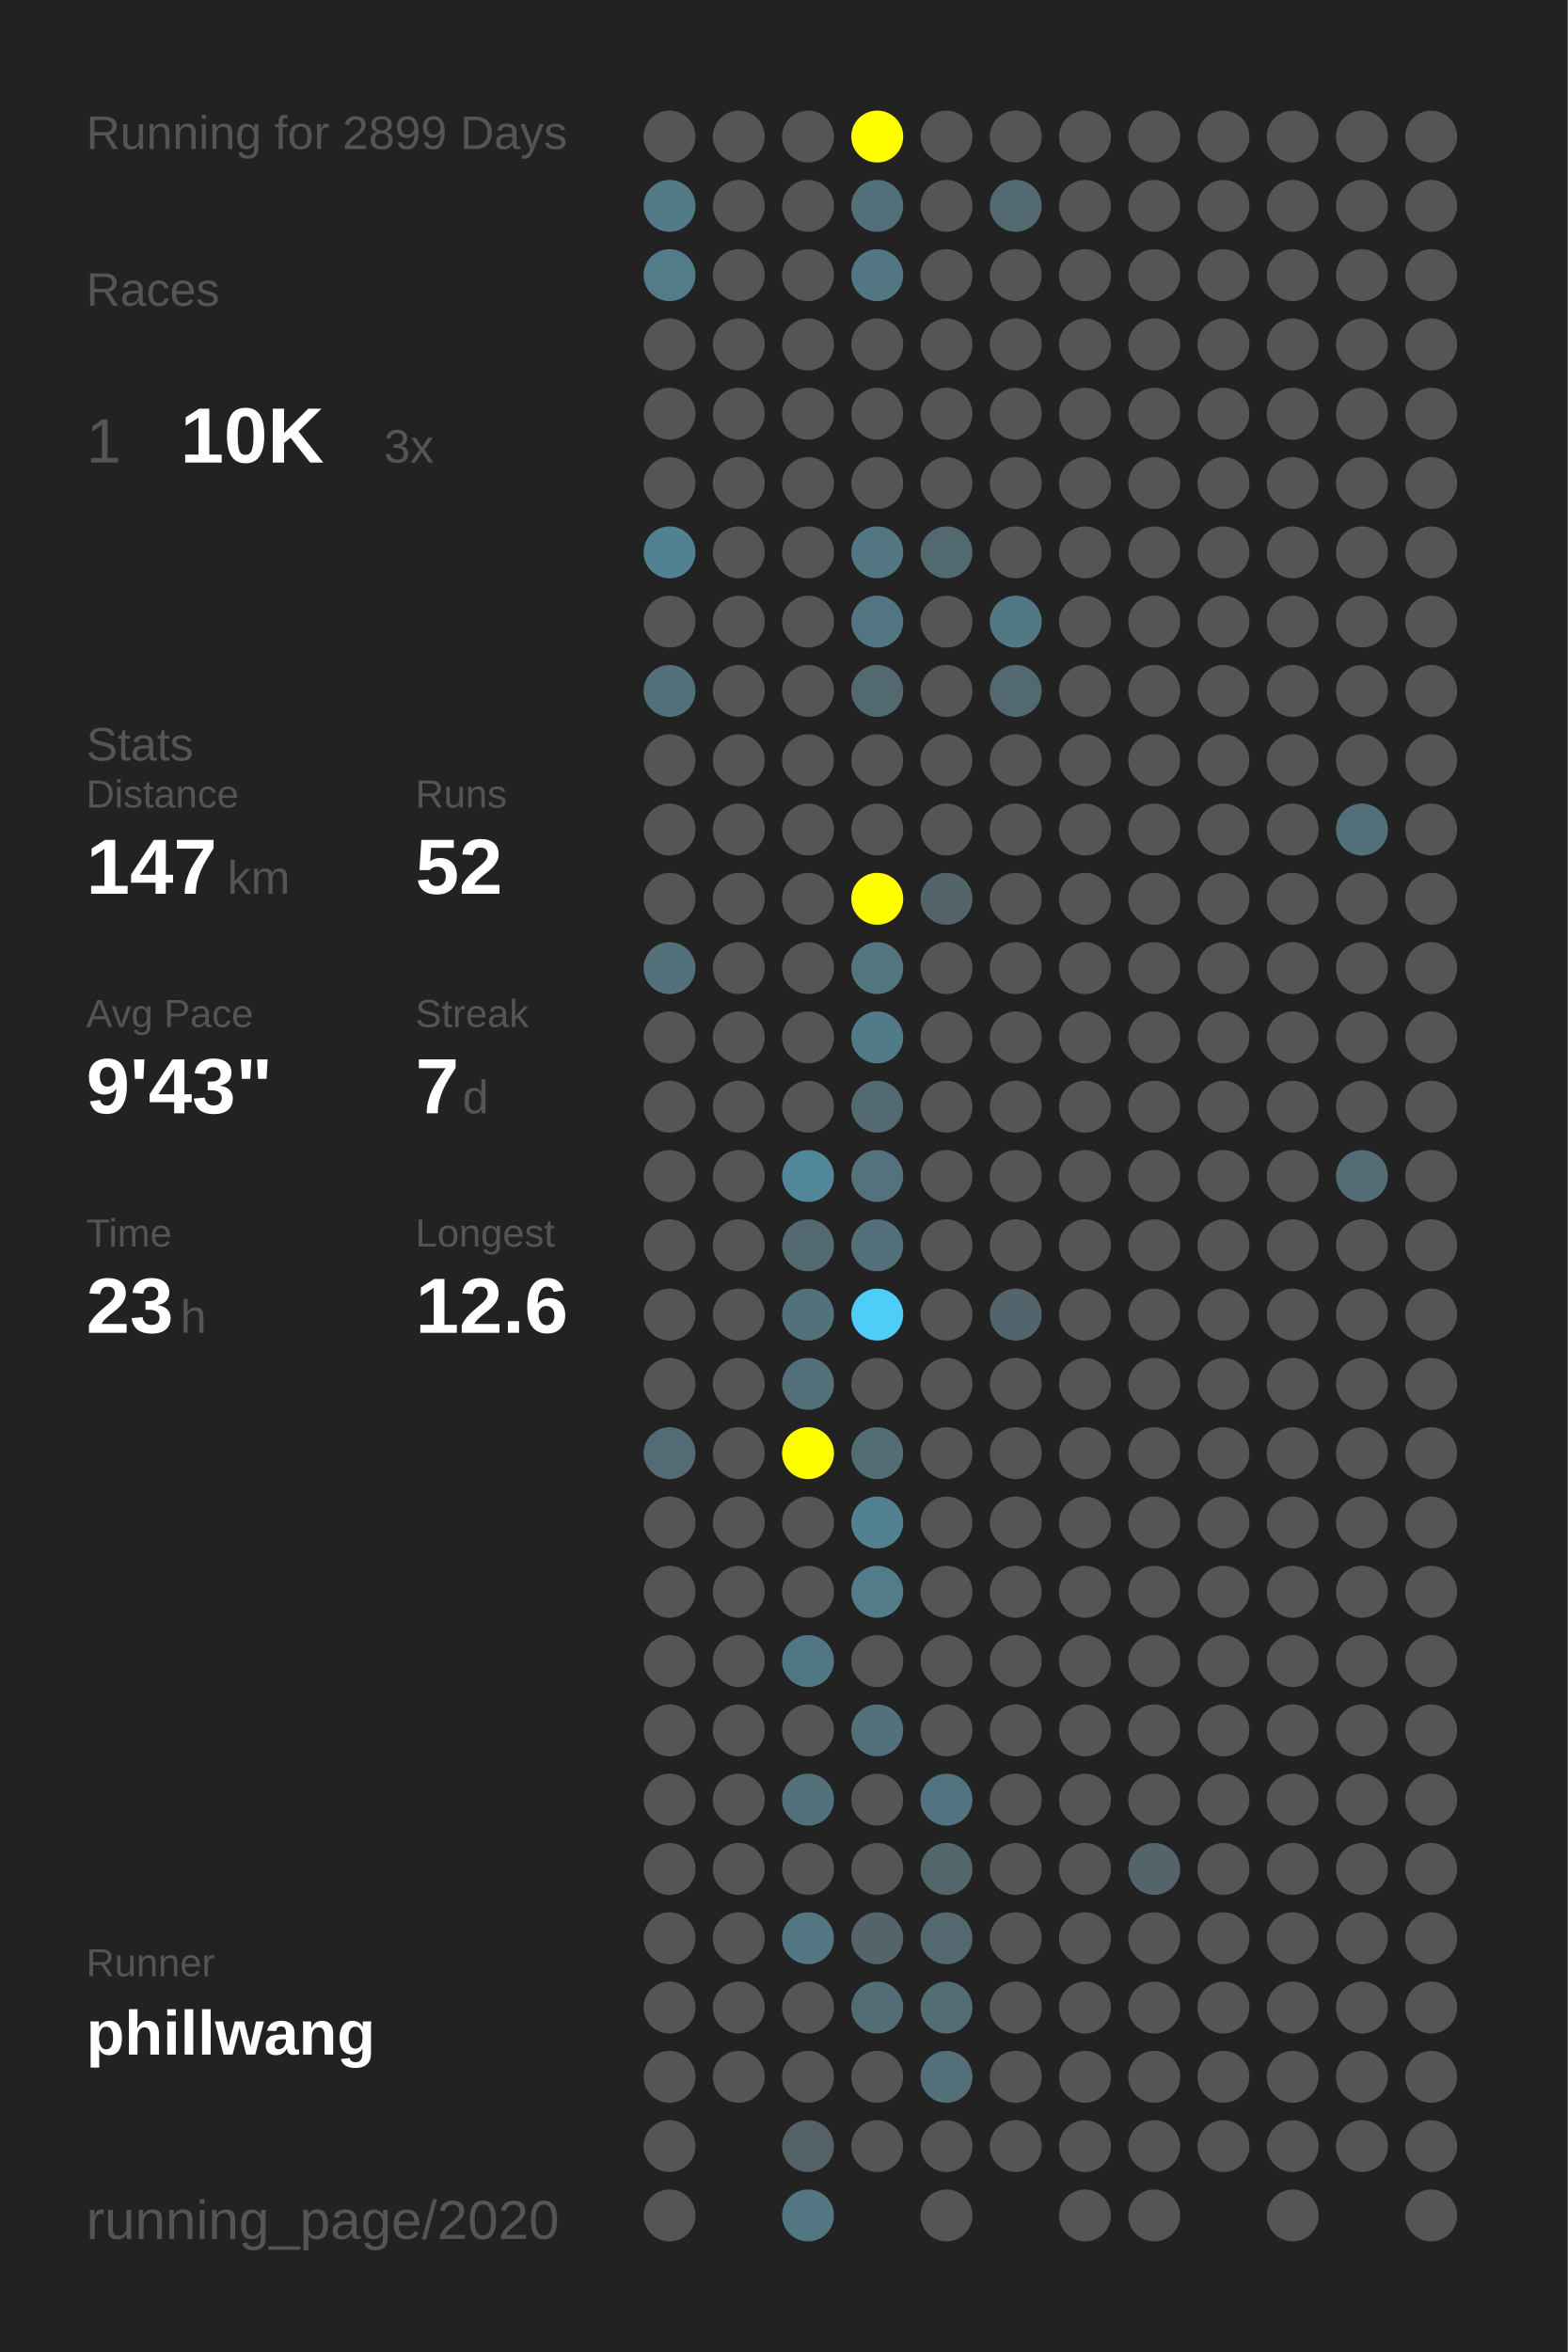
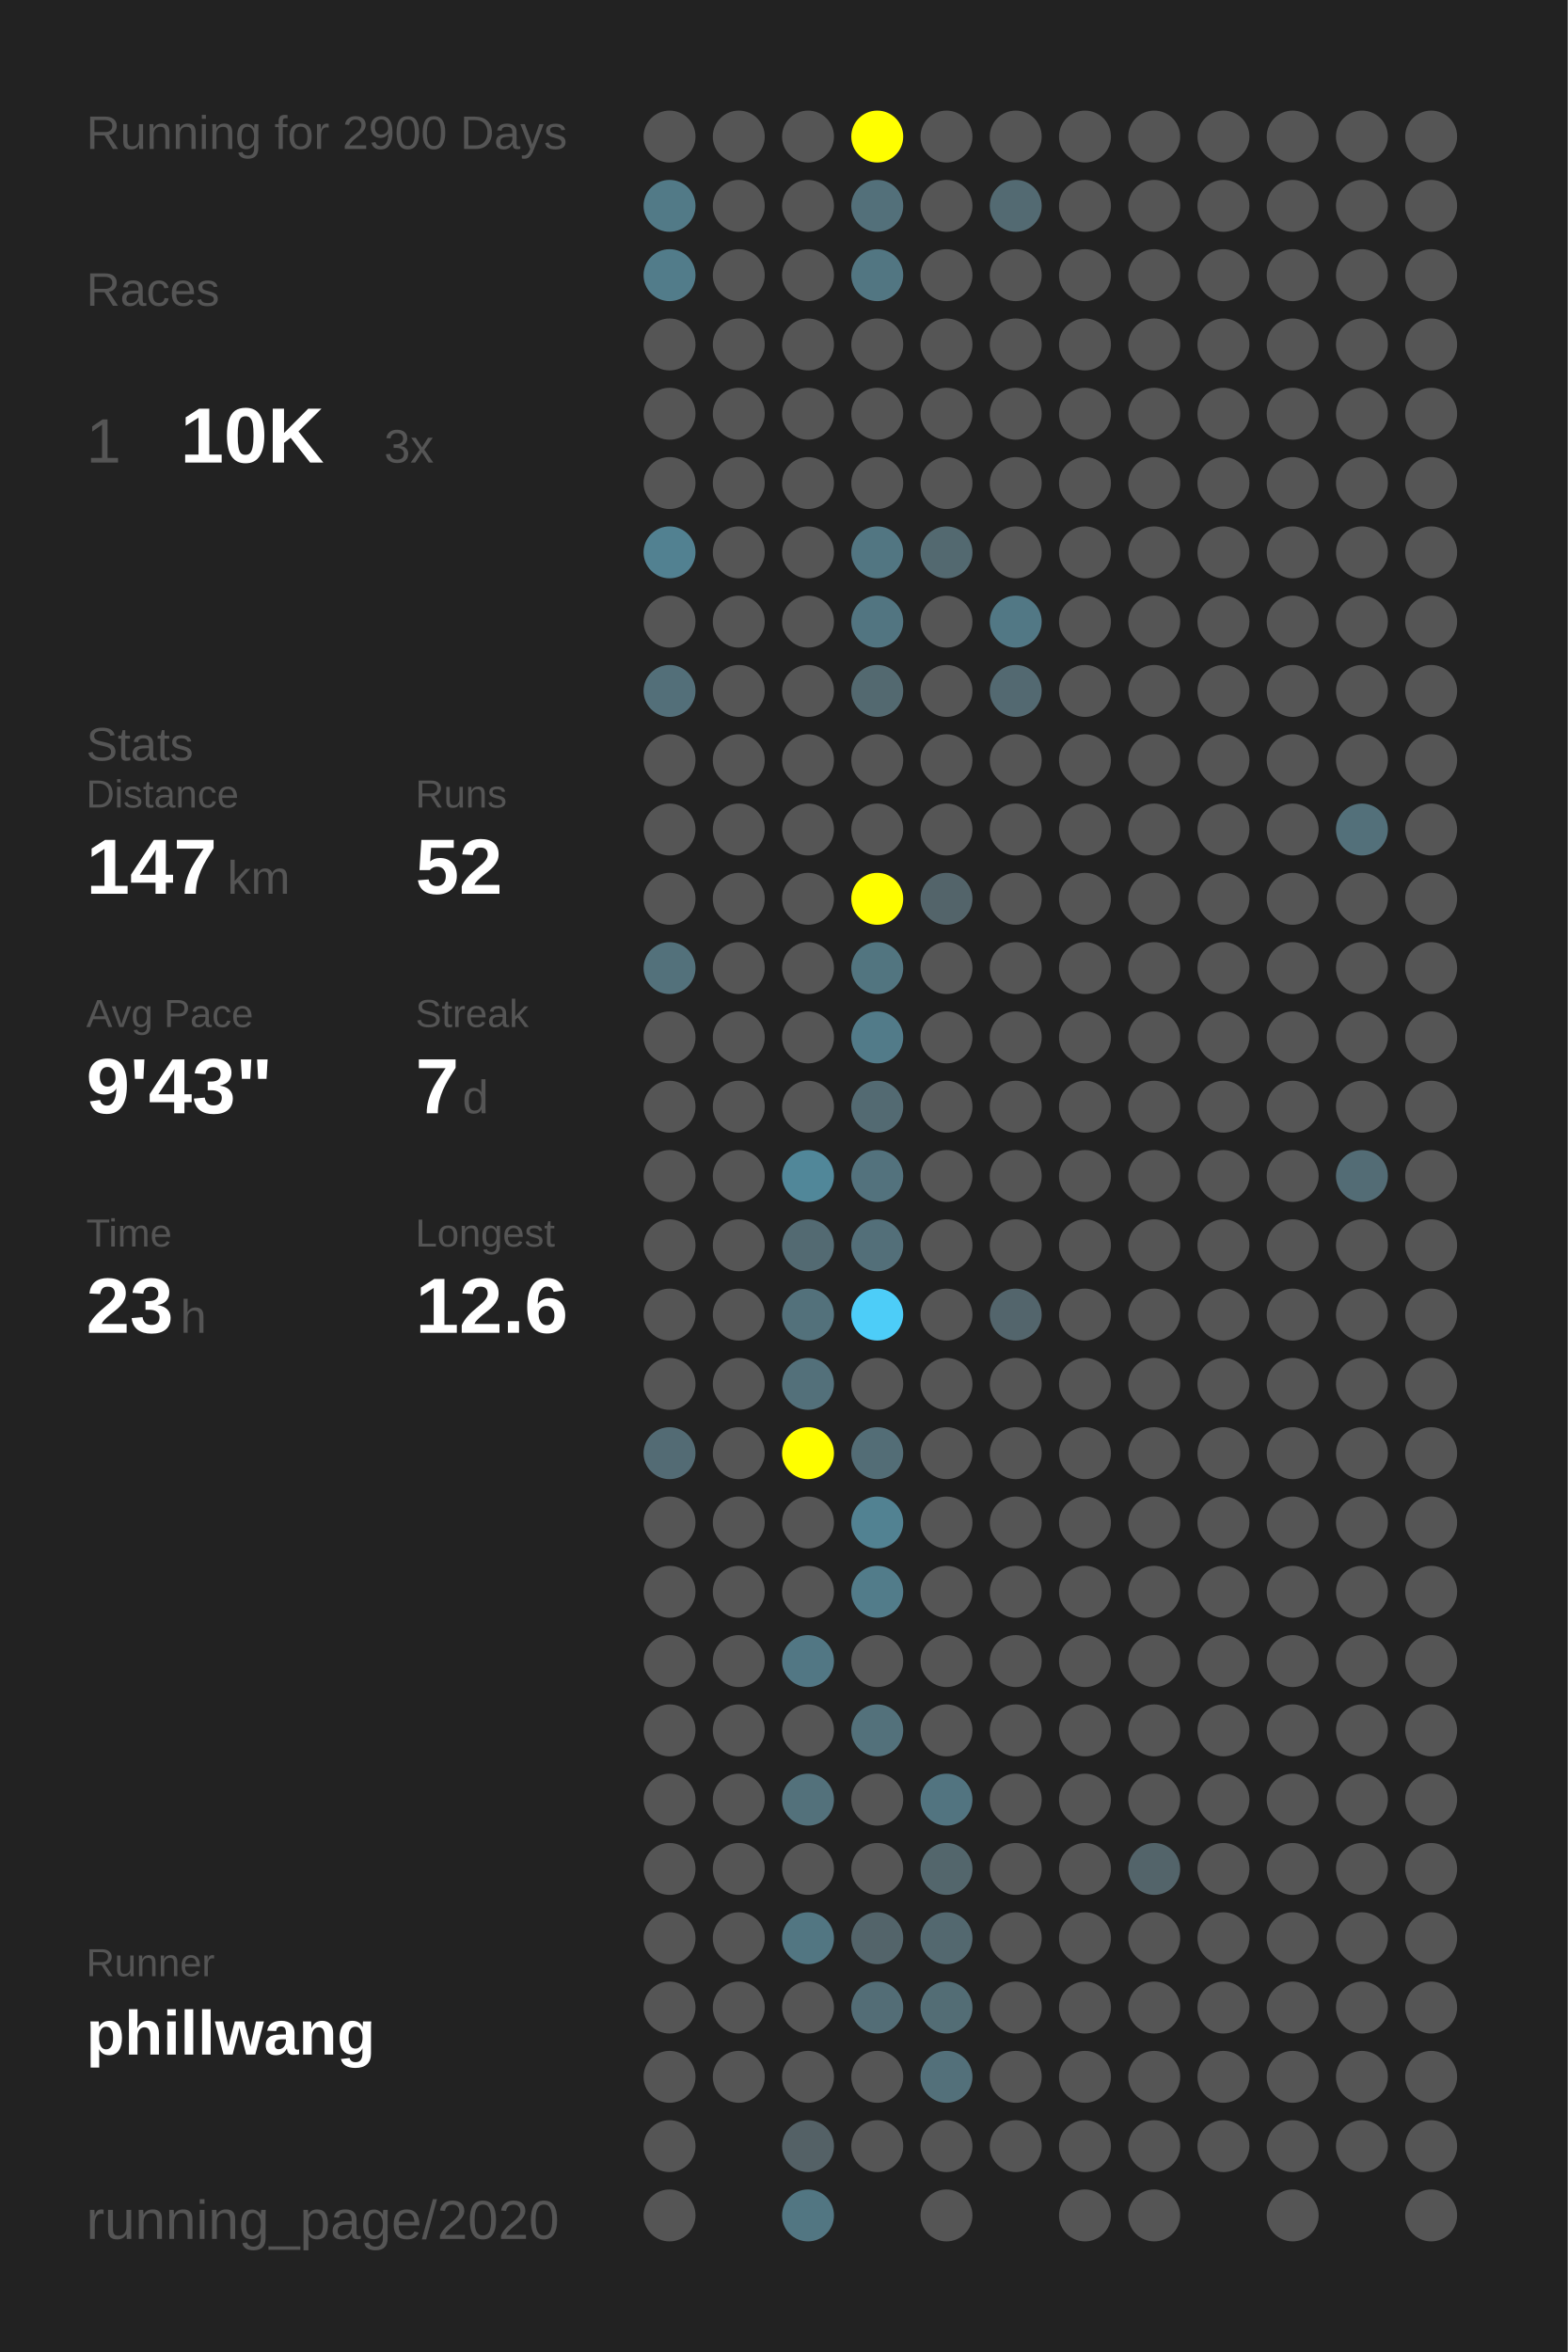
<svg xmlns="http://www.w3.org/2000/svg" baseProfile="full" height="300mm" version="1.1" viewBox="0,0,200,300" width="200mm">
  <defs />
  <rect fill="#222222" height="300" width="200" x="0" y="0" />
-   <text fill="#555555" style="font-size:6px; font-family:Arial;" x="11" y="19">Running for 2899 Days</text>
+   <text fill="#555555" style="font-size:6px; font-family:Arial;" x="11" y="19">Running for 2900 Days</text>
  <text fill="#555555" style="font-size:6px; font-family:Arial;" x="11" y="39">Races</text>
  <text fill="#555555" style="font-size:8px; font-family:Arial;" x="11" y="59">1</text>
  <text fill="#FFFFFF" style="font-size:10px; font-family:Arial; font-weight:bold;" x="23" y="59">10K</text>
  <text fill="#555555" style="font-size:6px; font-family:Arial;" x="49" y="59">3x</text>
  <text fill="#555555" style="font-size:6px; font-family:Arial;" x="11" y="97">Stats</text>
  <text fill="#555555" style="font-size:5px; font-family:Arial;" x="11" y="103">Distance</text>
  <text fill="#FFFFFF" style="font-size:10px; font-family:Arial; font-weight:bold;" x="11" y="114">147</text>
  <text fill="#555555" style="font-size:6px; font-family:Arial;" x="29" y="114">km</text>
  <text fill="#555555" style="font-size:5px; font-family:Arial;" x="53" y="103">Runs</text>
  <text fill="#FFFFFF" style="font-size:10px; font-family:Arial; font-weight:bold;" x="53" y="114">52</text>
  <text fill="#555555" style="font-size:5px; font-family:Arial;" x="11" y="131">Avg Pace</text>
  <text fill="#FFFFFF" style="font-size:10px; font-family:Arial; font-weight:bold;" x="11" y="142">9'43"</text>
  <text fill="#555555" style="font-size:5px; font-family:Arial;" x="53" y="131">Streak</text>
  <text fill="#FFFFFF" style="font-size:10px; font-family:Arial; font-weight:bold;" x="53" y="142">7</text>
  <text fill="#555555" style="font-size:6px; font-family:Arial;" x="59" y="142">d</text>
  <text fill="#555555" style="font-size:5px; font-family:Arial;" x="11" y="159">Time</text>
  <text fill="#FFFFFF" style="font-size:10px; font-family:Arial; font-weight:bold;" x="11" y="170">23</text>
  <text fill="#555555" style="font-size:6px; font-family:Arial;" x="23" y="170">h</text>
  <text fill="#555555" style="font-size:5px; font-family:Arial;" x="53" y="159">Longest</text>
  <text fill="#FFFFFF" style="font-size:10px; font-family:Arial; font-weight:bold;" x="53" y="170">12.6</text>
  <text fill="#555555" style="font-size:5px; font-family:Arial;" x="11" y="252.065">Runner</text>
  <text fill="#FFFFFF" style="font-size:8px; font-family:Arial; font-weight:bold;" x="11" y="262.065">phillwang</text>
  <text fill="#555555" style="font-size:7px; font-family:Arial;" x="11" y="285.581">running_page/2020</text>
  <circle cx="85.417" cy="17.419" fill="#555555" r="3.312" />
  <circle cx="85.417" cy="26.258" fill="#527a87" r="3.312" />
  <circle cx="85.417" cy="35.097" fill="#527c8a" r="3.312" />
  <circle cx="85.417" cy="43.935" fill="#555555" r="3.312" />
  <circle cx="85.417" cy="52.774" fill="#555555" r="3.312" />
  <circle cx="85.417" cy="61.613" fill="#555555" r="3.312" />
  <circle cx="85.417" cy="70.452" fill="#528191" r="3.312" />
  <circle cx="85.417" cy="79.29" fill="#555555" r="3.312" />
  <circle cx="85.417" cy="88.129" fill="#536f79" r="3.312" />
  <circle cx="85.417" cy="96.968" fill="#555555" r="3.312" />
  <circle cx="85.417" cy="105.806" fill="#555555" r="3.312" />
  <circle cx="85.417" cy="114.645" fill="#555555" r="3.312" />
  <circle cx="85.417" cy="123.484" fill="#53717b" r="3.312" />
  <circle cx="85.417" cy="132.323" fill="#555555" r="3.312" />
  <circle cx="85.417" cy="141.161" fill="#555555" r="3.312" />
  <circle cx="85.417" cy="150" fill="#555555" r="3.312" />
  <circle cx="85.417" cy="158.839" fill="#555555" r="3.312" />
  <circle cx="85.417" cy="167.677" fill="#555555" r="3.312" />
  <circle cx="85.417" cy="176.516" fill="#555555" r="3.312" />
  <circle cx="85.417" cy="185.355" fill="#536b74" r="3.312" />
  <circle cx="85.417" cy="194.194" fill="#555555" r="3.312" />
  <circle cx="85.417" cy="203.032" fill="#555555" r="3.312" />
  <circle cx="85.417" cy="211.871" fill="#555555" r="3.312" />
  <circle cx="85.417" cy="220.71" fill="#555555" r="3.312" />
  <circle cx="85.417" cy="229.548" fill="#555555" r="3.312" />
  <circle cx="85.417" cy="238.387" fill="#555555" r="3.312" />
  <circle cx="85.417" cy="247.226" fill="#555555" r="3.312" />
  <circle cx="85.417" cy="256.065" fill="#555555" r="3.312" />
  <circle cx="85.417" cy="264.903" fill="#555555" r="3.312" />
  <circle cx="85.417" cy="273.742" fill="#555555" r="3.312" />
  <circle cx="85.417" cy="282.581" fill="#555555" r="3.312" />
  <circle cx="94.25" cy="17.419" fill="#555555" r="3.312" />
  <circle cx="94.25" cy="26.258" fill="#555555" r="3.312" />
  <circle cx="94.25" cy="35.097" fill="#555555" r="3.312" />
  <circle cx="94.25" cy="43.935" fill="#555555" r="3.312" />
  <circle cx="94.25" cy="52.774" fill="#555555" r="3.312" />
  <circle cx="94.25" cy="61.613" fill="#555555" r="3.312" />
  <circle cx="94.25" cy="70.452" fill="#555555" r="3.312" />
  <circle cx="94.25" cy="79.29" fill="#555555" r="3.312" />
  <circle cx="94.25" cy="88.129" fill="#555555" r="3.312" />
  <circle cx="94.25" cy="96.968" fill="#555555" r="3.312" />
  <circle cx="94.25" cy="105.806" fill="#555555" r="3.312" />
  <circle cx="94.25" cy="114.645" fill="#555555" r="3.312" />
  <circle cx="94.25" cy="123.484" fill="#555555" r="3.312" />
  <circle cx="94.25" cy="132.323" fill="#555555" r="3.312" />
  <circle cx="94.25" cy="141.161" fill="#555555" r="3.312" />
  <circle cx="94.25" cy="150" fill="#555555" r="3.312" />
  <circle cx="94.25" cy="158.839" fill="#555555" r="3.312" />
  <circle cx="94.25" cy="167.677" fill="#555555" r="3.312" />
  <circle cx="94.25" cy="176.516" fill="#555555" r="3.312" />
  <circle cx="94.25" cy="185.355" fill="#555555" r="3.312" />
  <circle cx="94.25" cy="194.194" fill="#555555" r="3.312" />
  <circle cx="94.25" cy="203.032" fill="#555555" r="3.312" />
  <circle cx="94.25" cy="211.871" fill="#555555" r="3.312" />
  <circle cx="94.25" cy="220.71" fill="#555555" r="3.312" />
  <circle cx="94.25" cy="229.548" fill="#555555" r="3.312" />
  <circle cx="94.25" cy="238.387" fill="#555555" r="3.312" />
  <circle cx="94.25" cy="247.226" fill="#555555" r="3.312" />
  <circle cx="94.25" cy="256.065" fill="#555555" r="3.312" />
  <circle cx="94.25" cy="264.903" fill="#555555" r="3.312" />
  <circle cx="103.083" cy="17.419" fill="#555555" r="3.312" />
  <circle cx="103.083" cy="26.258" fill="#555555" r="3.312" />
  <circle cx="103.083" cy="35.097" fill="#555555" r="3.312" />
  <circle cx="103.083" cy="43.935" fill="#555555" r="3.312" />
  <circle cx="103.083" cy="52.774" fill="#555555" r="3.312" />
  <circle cx="103.083" cy="61.613" fill="#555555" r="3.312" />
  <circle cx="103.083" cy="70.452" fill="#555555" r="3.312" />
  <circle cx="103.083" cy="79.29" fill="#555555" r="3.312" />
  <circle cx="103.083" cy="88.129" fill="#555555" r="3.312" />
  <circle cx="103.083" cy="96.968" fill="#555555" r="3.312" />
  <circle cx="103.083" cy="105.806" fill="#555555" r="3.312" />
  <circle cx="103.083" cy="114.645" fill="#555555" r="3.312" />
  <circle cx="103.083" cy="123.484" fill="#555555" r="3.312" />
  <circle cx="103.083" cy="132.323" fill="#555555" r="3.312" />
  <circle cx="103.083" cy="141.161" fill="#555555" r="3.312" />
  <circle cx="103.083" cy="150" fill="#518799" r="3.312" />
  <circle cx="103.083" cy="158.839" fill="#536a72" r="3.312" />
  <circle cx="103.083" cy="167.677" fill="#53717b" r="3.312" />
  <circle cx="103.083" cy="176.516" fill="#53707a" r="3.312" />
  <circle cx="103.083" cy="185.355" fill="#FFFF00" r="3.312" />
  <circle cx="103.083" cy="194.194" fill="#555555" r="3.312" />
  <circle cx="103.083" cy="203.032" fill="#555555" r="3.312" />
  <circle cx="103.083" cy="211.871" fill="#527784" r="3.312" />
  <circle cx="103.083" cy="220.71" fill="#555555" r="3.312" />
  <circle cx="103.083" cy="229.548" fill="#53717b" r="3.312" />
  <circle cx="103.083" cy="238.387" fill="#555555" r="3.312" />
  <circle cx="103.083" cy="247.226" fill="#527682" r="3.312" />
  <circle cx="103.083" cy="256.065" fill="#555555" r="3.312" />
  <circle cx="103.083" cy="264.903" fill="#555555" r="3.312" />
  <circle cx="103.083" cy="273.742" fill="#546166" r="3.312" />
  <circle cx="103.083" cy="282.581" fill="#527682" r="3.312" />
  <circle cx="111.917" cy="17.419" fill="#FFFF00" r="3.312" />
  <circle cx="111.917" cy="26.258" fill="#53707a" r="3.312" />
  <circle cx="111.917" cy="35.097" fill="#527682" r="3.312" />
  <circle cx="111.917" cy="43.935" fill="#555555" r="3.312" />
  <circle cx="111.917" cy="52.774" fill="#555555" r="3.312" />
  <circle cx="111.917" cy="61.613" fill="#555555" r="3.312" />
  <circle cx="111.917" cy="70.452" fill="#527682" r="3.312" />
  <circle cx="111.917" cy="79.29" fill="#527581" r="3.312" />
  <circle cx="111.917" cy="88.129" fill="#536970" r="3.312" />
  <circle cx="111.917" cy="96.968" fill="#555555" r="3.312" />
  <circle cx="111.917" cy="105.806" fill="#555555" r="3.312" />
  <circle cx="111.917" cy="114.645" fill="#FFFF00" r="3.312" />
  <circle cx="111.917" cy="123.484" fill="#527580" r="3.312" />
  <circle cx="111.917" cy="132.323" fill="#527b89" r="3.312" />
  <circle cx="111.917" cy="141.161" fill="#536a72" r="3.312" />
  <circle cx="111.917" cy="150" fill="#53727d" r="3.312" />
  <circle cx="111.917" cy="158.839" fill="#536f79" r="3.312" />
  <circle cx="111.917" cy="167.677" fill="#4dcdf8" r="3.312" />
  <circle cx="111.917" cy="176.516" fill="#555555" r="3.312" />
  <circle cx="111.917" cy="185.355" fill="#536d76" r="3.312" />
  <circle cx="111.917" cy="194.194" fill="#528292" r="3.312" />
  <circle cx="111.917" cy="203.032" fill="#527c8a" r="3.312" />
  <circle cx="111.917" cy="211.871" fill="#555555" r="3.312" />
  <circle cx="111.917" cy="220.71" fill="#53717b" r="3.312" />
  <circle cx="111.917" cy="229.548" fill="#555555" r="3.312" />
  <circle cx="111.917" cy="238.387" fill="#555555" r="3.312" />
  <circle cx="111.917" cy="247.226" fill="#53646a" r="3.312" />
  <circle cx="111.917" cy="256.065" fill="#536d76" r="3.312" />
  <circle cx="111.917" cy="264.903" fill="#555555" r="3.312" />
  <circle cx="111.917" cy="273.742" fill="#555555" r="3.312" />
  <circle cx="120.75" cy="17.419" fill="#555555" r="3.312" />
  <circle cx="120.75" cy="26.258" fill="#555555" r="3.312" />
  <circle cx="120.75" cy="35.097" fill="#555555" r="3.312" />
  <circle cx="120.75" cy="43.935" fill="#555555" r="3.312" />
  <circle cx="120.75" cy="52.774" fill="#555555" r="3.312" />
  <circle cx="120.75" cy="61.613" fill="#555555" r="3.312" />
  <circle cx="120.75" cy="70.452" fill="#536970" r="3.312" />
  <circle cx="120.75" cy="79.29" fill="#555555" r="3.312" />
  <circle cx="120.75" cy="88.129" fill="#555555" r="3.312" />
  <circle cx="120.75" cy="96.968" fill="#555555" r="3.312" />
  <circle cx="120.75" cy="105.806" fill="#555555" r="3.312" />
  <circle cx="120.75" cy="114.645" fill="#53646a" r="3.312" />
  <circle cx="120.75" cy="123.484" fill="#555555" r="3.312" />
  <circle cx="120.75" cy="132.323" fill="#555555" r="3.312" />
  <circle cx="120.75" cy="141.161" fill="#555555" r="3.312" />
  <circle cx="120.75" cy="150" fill="#555555" r="3.312" />
  <circle cx="120.75" cy="158.839" fill="#555555" r="3.312" />
  <circle cx="120.75" cy="167.677" fill="#555555" r="3.312" />
  <circle cx="120.75" cy="176.516" fill="#555555" r="3.312" />
  <circle cx="120.75" cy="185.355" fill="#555555" r="3.312" />
  <circle cx="120.75" cy="194.194" fill="#555555" r="3.312" />
  <circle cx="120.75" cy="203.032" fill="#555555" r="3.312" />
  <circle cx="120.75" cy="211.871" fill="#555555" r="3.312" />
  <circle cx="120.75" cy="220.71" fill="#555555" r="3.312" />
  <circle cx="120.75" cy="229.548" fill="#527480" r="3.312" />
  <circle cx="120.75" cy="238.387" fill="#53666c" r="3.312" />
  <circle cx="120.75" cy="247.226" fill="#53686f" r="3.312" />
  <circle cx="120.75" cy="256.065" fill="#536d75" r="3.312" />
  <circle cx="120.75" cy="264.903" fill="#53707a" r="3.312" />
  <circle cx="120.75" cy="273.742" fill="#555555" r="3.312" />
  <circle cx="120.75" cy="282.581" fill="#555555" r="3.312" />
  <circle cx="129.583" cy="17.419" fill="#555555" r="3.312" />
  <circle cx="129.583" cy="26.258" fill="#536a72" r="3.312" />
  <circle cx="129.583" cy="35.097" fill="#555555" r="3.312" />
  <circle cx="129.583" cy="43.935" fill="#555555" r="3.312" />
  <circle cx="129.583" cy="52.774" fill="#555555" r="3.312" />
  <circle cx="129.583" cy="61.613" fill="#555555" r="3.312" />
  <circle cx="129.583" cy="70.452" fill="#555555" r="3.312" />
  <circle cx="129.583" cy="79.29" fill="#527885" r="3.312" />
  <circle cx="129.583" cy="88.129" fill="#536971" r="3.312" />
  <circle cx="129.583" cy="96.968" fill="#555555" r="3.312" />
  <circle cx="129.583" cy="105.806" fill="#555555" r="3.312" />
  <circle cx="129.583" cy="114.645" fill="#555555" r="3.312" />
  <circle cx="129.583" cy="123.484" fill="#555555" r="3.312" />
  <circle cx="129.583" cy="132.323" fill="#555555" r="3.312" />
  <circle cx="129.583" cy="141.161" fill="#555555" r="3.312" />
  <circle cx="129.583" cy="150" fill="#555555" r="3.312" />
  <circle cx="129.583" cy="158.839" fill="#555555" r="3.312" />
  <circle cx="129.583" cy="167.677" fill="#53656c" r="3.312" />
  <circle cx="129.583" cy="176.516" fill="#555555" r="3.312" />
  <circle cx="129.583" cy="185.355" fill="#555555" r="3.312" />
  <circle cx="129.583" cy="194.194" fill="#555555" r="3.312" />
  <circle cx="129.583" cy="203.032" fill="#555555" r="3.312" />
  <circle cx="129.583" cy="211.871" fill="#555555" r="3.312" />
  <circle cx="129.583" cy="220.71" fill="#555555" r="3.312" />
  <circle cx="129.583" cy="229.548" fill="#555555" r="3.312" />
  <circle cx="129.583" cy="238.387" fill="#555555" r="3.312" />
  <circle cx="129.583" cy="247.226" fill="#555555" r="3.312" />
  <circle cx="129.583" cy="256.065" fill="#555555" r="3.312" />
  <circle cx="129.583" cy="264.903" fill="#555555" r="3.312" />
  <circle cx="129.583" cy="273.742" fill="#555555" r="3.312" />
  <circle cx="138.417" cy="17.419" fill="#555555" r="3.312" />
  <circle cx="138.417" cy="26.258" fill="#555555" r="3.312" />
  <circle cx="138.417" cy="35.097" fill="#555555" r="3.312" />
  <circle cx="138.417" cy="43.935" fill="#555555" r="3.312" />
  <circle cx="138.417" cy="52.774" fill="#555555" r="3.312" />
  <circle cx="138.417" cy="61.613" fill="#555555" r="3.312" />
  <circle cx="138.417" cy="70.452" fill="#555555" r="3.312" />
  <circle cx="138.417" cy="79.29" fill="#555555" r="3.312" />
  <circle cx="138.417" cy="88.129" fill="#555555" r="3.312" />
  <circle cx="138.417" cy="96.968" fill="#555555" r="3.312" />
  <circle cx="138.417" cy="105.806" fill="#555555" r="3.312" />
  <circle cx="138.417" cy="114.645" fill="#555555" r="3.312" />
  <circle cx="138.417" cy="123.484" fill="#555555" r="3.312" />
  <circle cx="138.417" cy="132.323" fill="#555555" r="3.312" />
  <circle cx="138.417" cy="141.161" fill="#555555" r="3.312" />
  <circle cx="138.417" cy="150" fill="#555555" r="3.312" />
  <circle cx="138.417" cy="158.839" fill="#555555" r="3.312" />
  <circle cx="138.417" cy="167.677" fill="#555555" r="3.312" />
  <circle cx="138.417" cy="176.516" fill="#555555" r="3.312" />
  <circle cx="138.417" cy="185.355" fill="#555555" r="3.312" />
  <circle cx="138.417" cy="194.194" fill="#555555" r="3.312" />
  <circle cx="138.417" cy="203.032" fill="#555555" r="3.312" />
  <circle cx="138.417" cy="211.871" fill="#555555" r="3.312" />
  <circle cx="138.417" cy="220.71" fill="#555555" r="3.312" />
  <circle cx="138.417" cy="229.548" fill="#555555" r="3.312" />
  <circle cx="138.417" cy="238.387" fill="#555555" r="3.312" />
  <circle cx="138.417" cy="247.226" fill="#555555" r="3.312" />
  <circle cx="138.417" cy="256.065" fill="#555555" r="3.312" />
  <circle cx="138.417" cy="264.903" fill="#555555" r="3.312" />
  <circle cx="138.417" cy="273.742" fill="#555555" r="3.312" />
  <circle cx="138.417" cy="282.581" fill="#555555" r="3.312" />
  <circle cx="147.25" cy="17.419" fill="#555555" r="3.312" />
  <circle cx="147.25" cy="26.258" fill="#555555" r="3.312" />
  <circle cx="147.25" cy="35.097" fill="#555555" r="3.312" />
  <circle cx="147.25" cy="43.935" fill="#555555" r="3.312" />
  <circle cx="147.25" cy="52.774" fill="#555555" r="3.312" />
  <circle cx="147.25" cy="61.613" fill="#555555" r="3.312" />
  <circle cx="147.25" cy="70.452" fill="#555555" r="3.312" />
  <circle cx="147.25" cy="79.29" fill="#555555" r="3.312" />
  <circle cx="147.25" cy="88.129" fill="#555555" r="3.312" />
  <circle cx="147.25" cy="96.968" fill="#555555" r="3.312" />
  <circle cx="147.25" cy="105.806" fill="#555555" r="3.312" />
  <circle cx="147.25" cy="114.645" fill="#555555" r="3.312" />
  <circle cx="147.25" cy="123.484" fill="#555555" r="3.312" />
  <circle cx="147.25" cy="132.323" fill="#555555" r="3.312" />
  <circle cx="147.25" cy="141.161" fill="#555555" r="3.312" />
  <circle cx="147.25" cy="150" fill="#555555" r="3.312" />
  <circle cx="147.25" cy="158.839" fill="#555555" r="3.312" />
  <circle cx="147.25" cy="167.677" fill="#555555" r="3.312" />
  <circle cx="147.25" cy="176.516" fill="#555555" r="3.312" />
  <circle cx="147.25" cy="185.355" fill="#555555" r="3.312" />
  <circle cx="147.25" cy="194.194" fill="#555555" r="3.312" />
  <circle cx="147.25" cy="203.032" fill="#555555" r="3.312" />
  <circle cx="147.25" cy="211.871" fill="#555555" r="3.312" />
  <circle cx="147.25" cy="220.71" fill="#555555" r="3.312" />
  <circle cx="147.25" cy="229.548" fill="#555555" r="3.312" />
  <circle cx="147.25" cy="238.387" fill="#53646a" r="3.312" />
  <circle cx="147.25" cy="247.226" fill="#555555" r="3.312" />
  <circle cx="147.25" cy="256.065" fill="#555555" r="3.312" />
  <circle cx="147.25" cy="264.903" fill="#555555" r="3.312" />
  <circle cx="147.25" cy="273.742" fill="#555555" r="3.312" />
  <circle cx="147.25" cy="282.581" fill="#555555" r="3.312" />
  <circle cx="156.083" cy="17.419" fill="#555555" r="3.312" />
  <circle cx="156.083" cy="26.258" fill="#555555" r="3.312" />
  <circle cx="156.083" cy="35.097" fill="#555555" r="3.312" />
  <circle cx="156.083" cy="43.935" fill="#555555" r="3.312" />
  <circle cx="156.083" cy="52.774" fill="#555555" r="3.312" />
  <circle cx="156.083" cy="61.613" fill="#555555" r="3.312" />
  <circle cx="156.083" cy="70.452" fill="#555555" r="3.312" />
  <circle cx="156.083" cy="79.29" fill="#555555" r="3.312" />
  <circle cx="156.083" cy="88.129" fill="#555555" r="3.312" />
  <circle cx="156.083" cy="96.968" fill="#555555" r="3.312" />
  <circle cx="156.083" cy="105.806" fill="#555555" r="3.312" />
  <circle cx="156.083" cy="114.645" fill="#555555" r="3.312" />
  <circle cx="156.083" cy="123.484" fill="#555555" r="3.312" />
  <circle cx="156.083" cy="132.323" fill="#555555" r="3.312" />
  <circle cx="156.083" cy="141.161" fill="#555555" r="3.312" />
  <circle cx="156.083" cy="150" fill="#555555" r="3.312" />
  <circle cx="156.083" cy="158.839" fill="#555555" r="3.312" />
  <circle cx="156.083" cy="167.677" fill="#555555" r="3.312" />
  <circle cx="156.083" cy="176.516" fill="#555555" r="3.312" />
  <circle cx="156.083" cy="185.355" fill="#555555" r="3.312" />
  <circle cx="156.083" cy="194.194" fill="#555555" r="3.312" />
  <circle cx="156.083" cy="203.032" fill="#555555" r="3.312" />
  <circle cx="156.083" cy="211.871" fill="#555555" r="3.312" />
  <circle cx="156.083" cy="220.71" fill="#555555" r="3.312" />
  <circle cx="156.083" cy="229.548" fill="#555555" r="3.312" />
  <circle cx="156.083" cy="238.387" fill="#555555" r="3.312" />
  <circle cx="156.083" cy="247.226" fill="#555555" r="3.312" />
  <circle cx="156.083" cy="256.065" fill="#555555" r="3.312" />
  <circle cx="156.083" cy="264.903" fill="#555555" r="3.312" />
  <circle cx="156.083" cy="273.742" fill="#555555" r="3.312" />
  <circle cx="164.917" cy="17.419" fill="#555555" r="3.312" />
  <circle cx="164.917" cy="26.258" fill="#555555" r="3.312" />
  <circle cx="164.917" cy="35.097" fill="#555555" r="3.312" />
  <circle cx="164.917" cy="43.935" fill="#555555" r="3.312" />
  <circle cx="164.917" cy="52.774" fill="#555555" r="3.312" />
  <circle cx="164.917" cy="61.613" fill="#555555" r="3.312" />
  <circle cx="164.917" cy="70.452" fill="#555555" r="3.312" />
  <circle cx="164.917" cy="79.29" fill="#555555" r="3.312" />
  <circle cx="164.917" cy="88.129" fill="#555555" r="3.312" />
  <circle cx="164.917" cy="96.968" fill="#555555" r="3.312" />
  <circle cx="164.917" cy="105.806" fill="#555555" r="3.312" />
  <circle cx="164.917" cy="114.645" fill="#555555" r="3.312" />
  <circle cx="164.917" cy="123.484" fill="#555555" r="3.312" />
  <circle cx="164.917" cy="132.323" fill="#555555" r="3.312" />
  <circle cx="164.917" cy="141.161" fill="#555555" r="3.312" />
  <circle cx="164.917" cy="150" fill="#555555" r="3.312" />
  <circle cx="164.917" cy="158.839" fill="#555555" r="3.312" />
  <circle cx="164.917" cy="167.677" fill="#555555" r="3.312" />
  <circle cx="164.917" cy="176.516" fill="#555555" r="3.312" />
  <circle cx="164.917" cy="185.355" fill="#555555" r="3.312" />
  <circle cx="164.917" cy="194.194" fill="#555555" r="3.312" />
  <circle cx="164.917" cy="203.032" fill="#555555" r="3.312" />
  <circle cx="164.917" cy="211.871" fill="#555555" r="3.312" />
  <circle cx="164.917" cy="220.71" fill="#555555" r="3.312" />
  <circle cx="164.917" cy="229.548" fill="#555555" r="3.312" />
  <circle cx="164.917" cy="238.387" fill="#555555" r="3.312" />
  <circle cx="164.917" cy="247.226" fill="#555555" r="3.312" />
  <circle cx="164.917" cy="256.065" fill="#555555" r="3.312" />
  <circle cx="164.917" cy="264.903" fill="#555555" r="3.312" />
  <circle cx="164.917" cy="273.742" fill="#555555" r="3.312" />
  <circle cx="164.917" cy="282.581" fill="#555555" r="3.312" />
  <circle cx="173.75" cy="17.419" fill="#555555" r="3.312" />
  <circle cx="173.75" cy="26.258" fill="#555555" r="3.312" />
  <circle cx="173.75" cy="35.097" fill="#555555" r="3.312" />
  <circle cx="173.75" cy="43.935" fill="#555555" r="3.312" />
  <circle cx="173.75" cy="52.774" fill="#555555" r="3.312" />
  <circle cx="173.75" cy="61.613" fill="#555555" r="3.312" />
  <circle cx="173.75" cy="70.452" fill="#555555" r="3.312" />
  <circle cx="173.75" cy="79.29" fill="#555555" r="3.312" />
  <circle cx="173.75" cy="88.129" fill="#555555" r="3.312" />
  <circle cx="173.75" cy="96.968" fill="#555555" r="3.312" />
  <circle cx="173.75" cy="105.806" fill="#53707a" r="3.312" />
  <circle cx="173.75" cy="114.645" fill="#555555" r="3.312" />
  <circle cx="173.75" cy="123.484" fill="#555555" r="3.312" />
  <circle cx="173.75" cy="132.323" fill="#555555" r="3.312" />
  <circle cx="173.75" cy="141.161" fill="#555555" r="3.312" />
  <circle cx="173.75" cy="150" fill="#536c75" r="3.312" />
  <circle cx="173.75" cy="158.839" fill="#555555" r="3.312" />
  <circle cx="173.75" cy="167.677" fill="#555555" r="3.312" />
  <circle cx="173.75" cy="176.516" fill="#555555" r="3.312" />
  <circle cx="173.75" cy="185.355" fill="#555555" r="3.312" />
  <circle cx="173.75" cy="194.194" fill="#555555" r="3.312" />
  <circle cx="173.75" cy="203.032" fill="#555555" r="3.312" />
  <circle cx="173.75" cy="211.871" fill="#555555" r="3.312" />
  <circle cx="173.75" cy="220.71" fill="#555555" r="3.312" />
  <circle cx="173.75" cy="229.548" fill="#555555" r="3.312" />
  <circle cx="173.75" cy="238.387" fill="#555555" r="3.312" />
  <circle cx="173.75" cy="247.226" fill="#555555" r="3.312" />
  <circle cx="173.75" cy="256.065" fill="#555555" r="3.312" />
  <circle cx="173.75" cy="264.903" fill="#555555" r="3.312" />
  <circle cx="173.75" cy="273.742" fill="#555555" r="3.312" />
  <circle cx="182.583" cy="17.419" fill="#555555" r="3.312" />
  <circle cx="182.583" cy="26.258" fill="#555555" r="3.312" />
  <circle cx="182.583" cy="35.097" fill="#555555" r="3.312" />
  <circle cx="182.583" cy="43.935" fill="#555555" r="3.312" />
  <circle cx="182.583" cy="52.774" fill="#555555" r="3.312" />
  <circle cx="182.583" cy="61.613" fill="#555555" r="3.312" />
  <circle cx="182.583" cy="70.452" fill="#555555" r="3.312" />
  <circle cx="182.583" cy="79.29" fill="#555555" r="3.312" />
  <circle cx="182.583" cy="88.129" fill="#555555" r="3.312" />
  <circle cx="182.583" cy="96.968" fill="#555555" r="3.312" />
  <circle cx="182.583" cy="105.806" fill="#555555" r="3.312" />
  <circle cx="182.583" cy="114.645" fill="#555555" r="3.312" />
  <circle cx="182.583" cy="123.484" fill="#555555" r="3.312" />
  <circle cx="182.583" cy="132.323" fill="#555555" r="3.312" />
  <circle cx="182.583" cy="141.161" fill="#555555" r="3.312" />
  <circle cx="182.583" cy="150" fill="#555555" r="3.312" />
  <circle cx="182.583" cy="158.839" fill="#555555" r="3.312" />
  <circle cx="182.583" cy="167.677" fill="#555555" r="3.312" />
  <circle cx="182.583" cy="176.516" fill="#555555" r="3.312" />
  <circle cx="182.583" cy="185.355" fill="#555555" r="3.312" />
  <circle cx="182.583" cy="194.194" fill="#555555" r="3.312" />
  <circle cx="182.583" cy="203.032" fill="#555555" r="3.312" />
  <circle cx="182.583" cy="211.871" fill="#555555" r="3.312" />
  <circle cx="182.583" cy="220.71" fill="#555555" r="3.312" />
  <circle cx="182.583" cy="229.548" fill="#555555" r="3.312" />
  <circle cx="182.583" cy="238.387" fill="#555555" r="3.312" />
  <circle cx="182.583" cy="247.226" fill="#555555" r="3.312" />
  <circle cx="182.583" cy="256.065" fill="#555555" r="3.312" />
  <circle cx="182.583" cy="264.903" fill="#555555" r="3.312" />
  <circle cx="182.583" cy="273.742" fill="#555555" r="3.312" />
  <circle cx="182.583" cy="282.581" fill="#555555" r="3.312" />
</svg>
